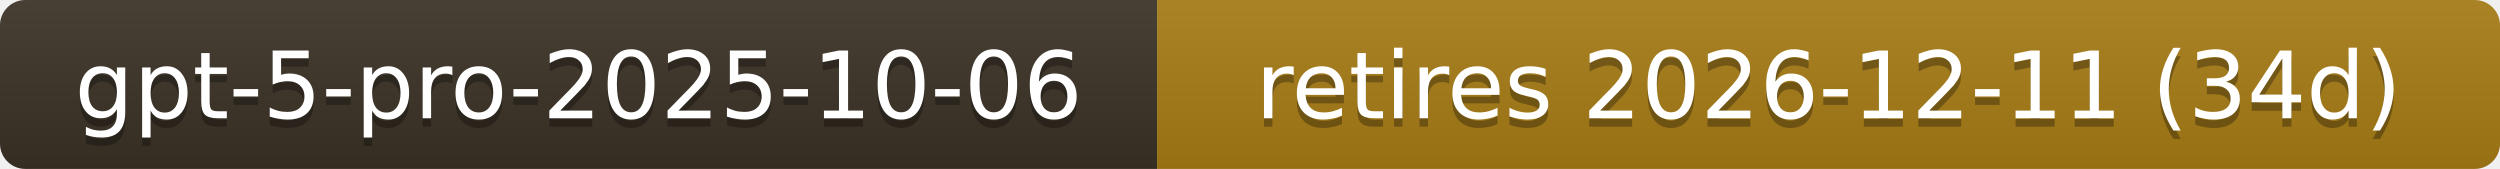
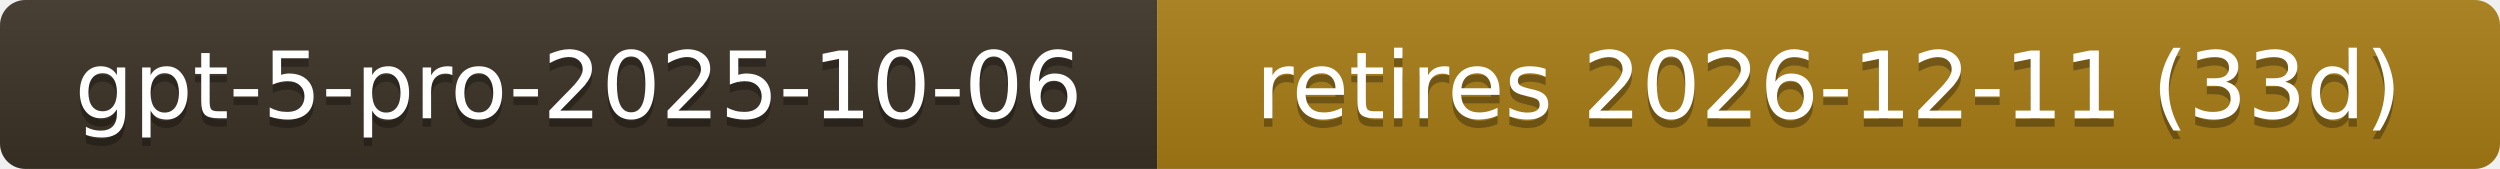
- <svg xmlns="http://www.w3.org/2000/svg" width="296" height="20" role="img" aria-label="gpt-5-pro-2025-10-06: retires 2026-12-11 (34d)">
+ <svg xmlns="http://www.w3.org/2000/svg" width="296" height="20" role="img" aria-label="gpt-5-pro-2025-10-06: retires 2026-12-11 (33d)">
  <linearGradient id="s" x2="0" y2="100%">
    <stop offset="0" stop-color="#bbb" stop-opacity=".1" />
    <stop offset="1" stop-opacity=".1" />
  </linearGradient>
  <clipPath id="r">
    <rect width="296" height="20" rx="3" fill="#fff" />
  </clipPath>
  <g clip-path="url(#r)">
    <rect width="137" height="20" fill="#3b3226" />
    <rect x="137" width="159" height="20" fill="#a87d16" />
    <rect width="296" height="20" fill="url(#s)" />
  </g>
  <g fill="#fff" text-anchor="middle" font-family="Verdana,Geneva,DejaVu Sans,sans-serif" font-size="11">
    <text x="68.5" y="15" fill="#010101" fill-opacity=".3">gpt-5-pro-2025-10-06</text>
    <text x="68.5" y="14">gpt-5-pro-2025-10-06</text>
-     <text x="216.5" y="15" fill="#010101" fill-opacity=".3">retires 2026-12-11 (34d)</text>
-     <text x="216.5" y="14">retires 2026-12-11 (34d)</text>
+     <text x="216.5" y="15" fill="#010101" fill-opacity=".3">retires 2026-12-11 (33d)</text>
+     <text x="216.5" y="14">retires 2026-12-11 (33d)</text>
  </g>
</svg>
